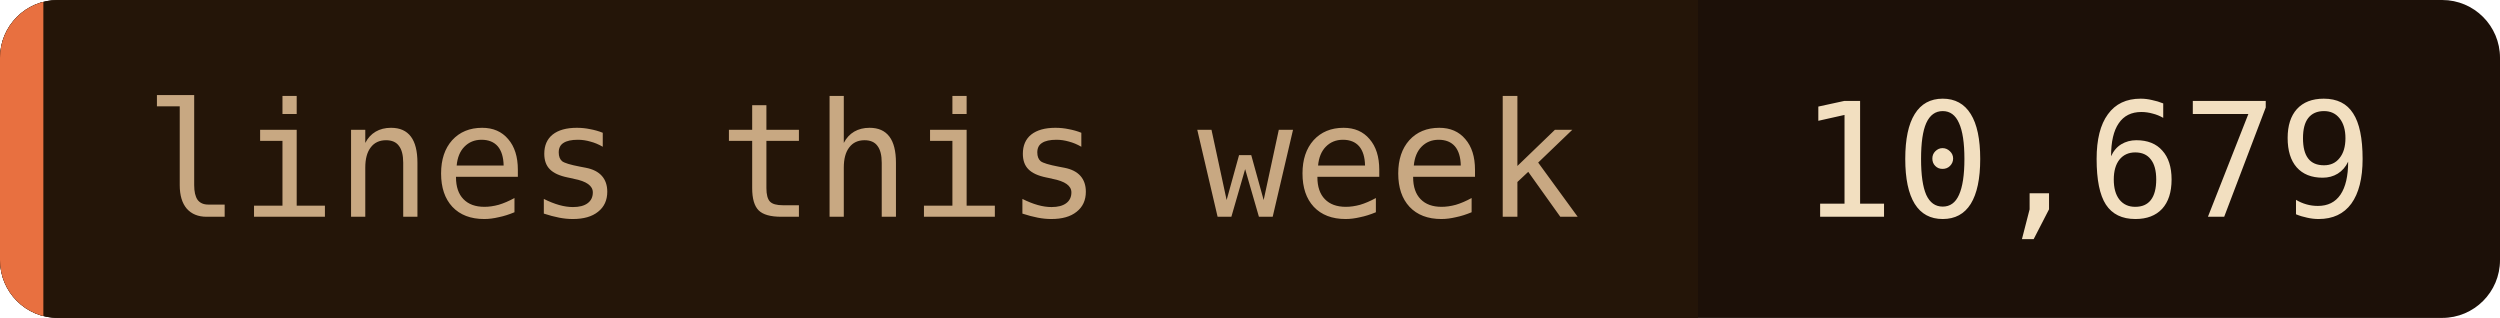
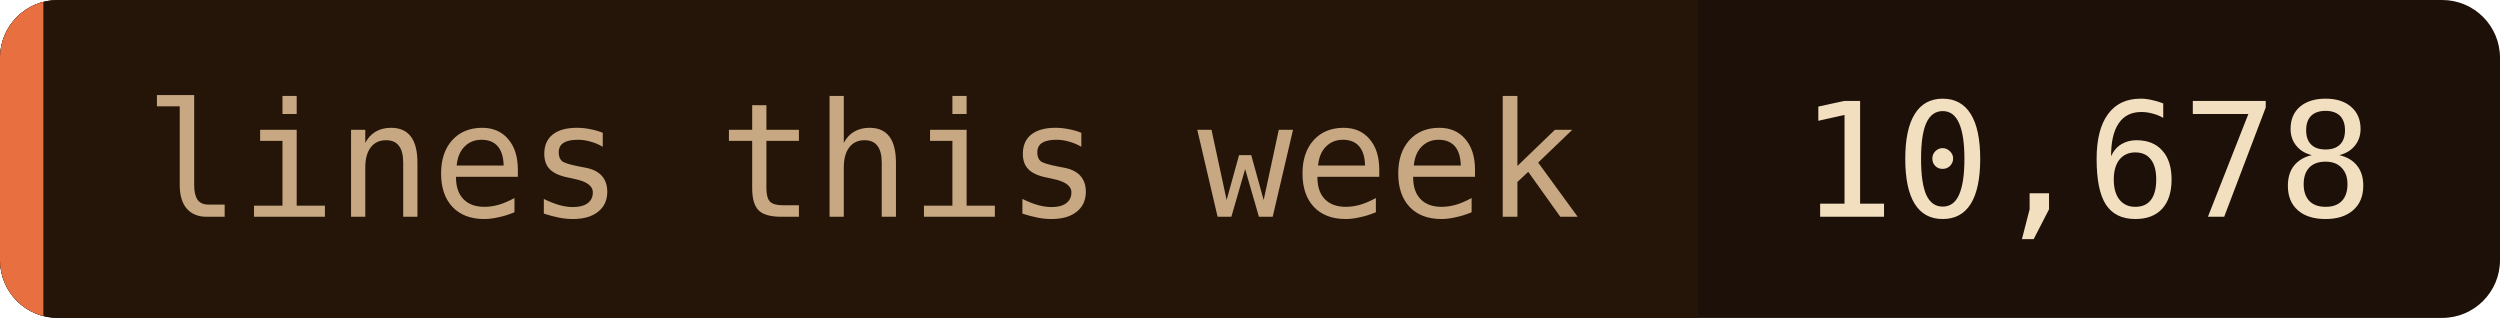
- <svg xmlns="http://www.w3.org/2000/svg" width="173" height="22" role="img" aria-label="lines this week: 10,679">
+ <svg xmlns="http://www.w3.org/2000/svg" width="173" height="22" role="img" aria-label="lines this week: 10,678">
  <clipPath id="c">
    <rect width="173" height="22" rx="4" />
  </clipPath>
  <g clip-path="url(#c)">
    <rect width="173" height="22" fill="#1c1008" />
    <rect width="117.5" height="22" fill="#241508" />
    <rect width="3" height="22" fill="#e87040" />
  </g>
  <g font-family="'JetBrains Mono', 'Fira Code', ui-monospace, SFMono-Regular, Menlo, monospace" font-size="11">
    <text x="10" y="15" fill="#c8a882">lines this week</text>
-     <text x="124.5" y="15" fill="#f2dfc0">10,679</text>
+     <text x="124.5" y="15" fill="#f2dfc0">10,678</text>
  </g>
</svg>
